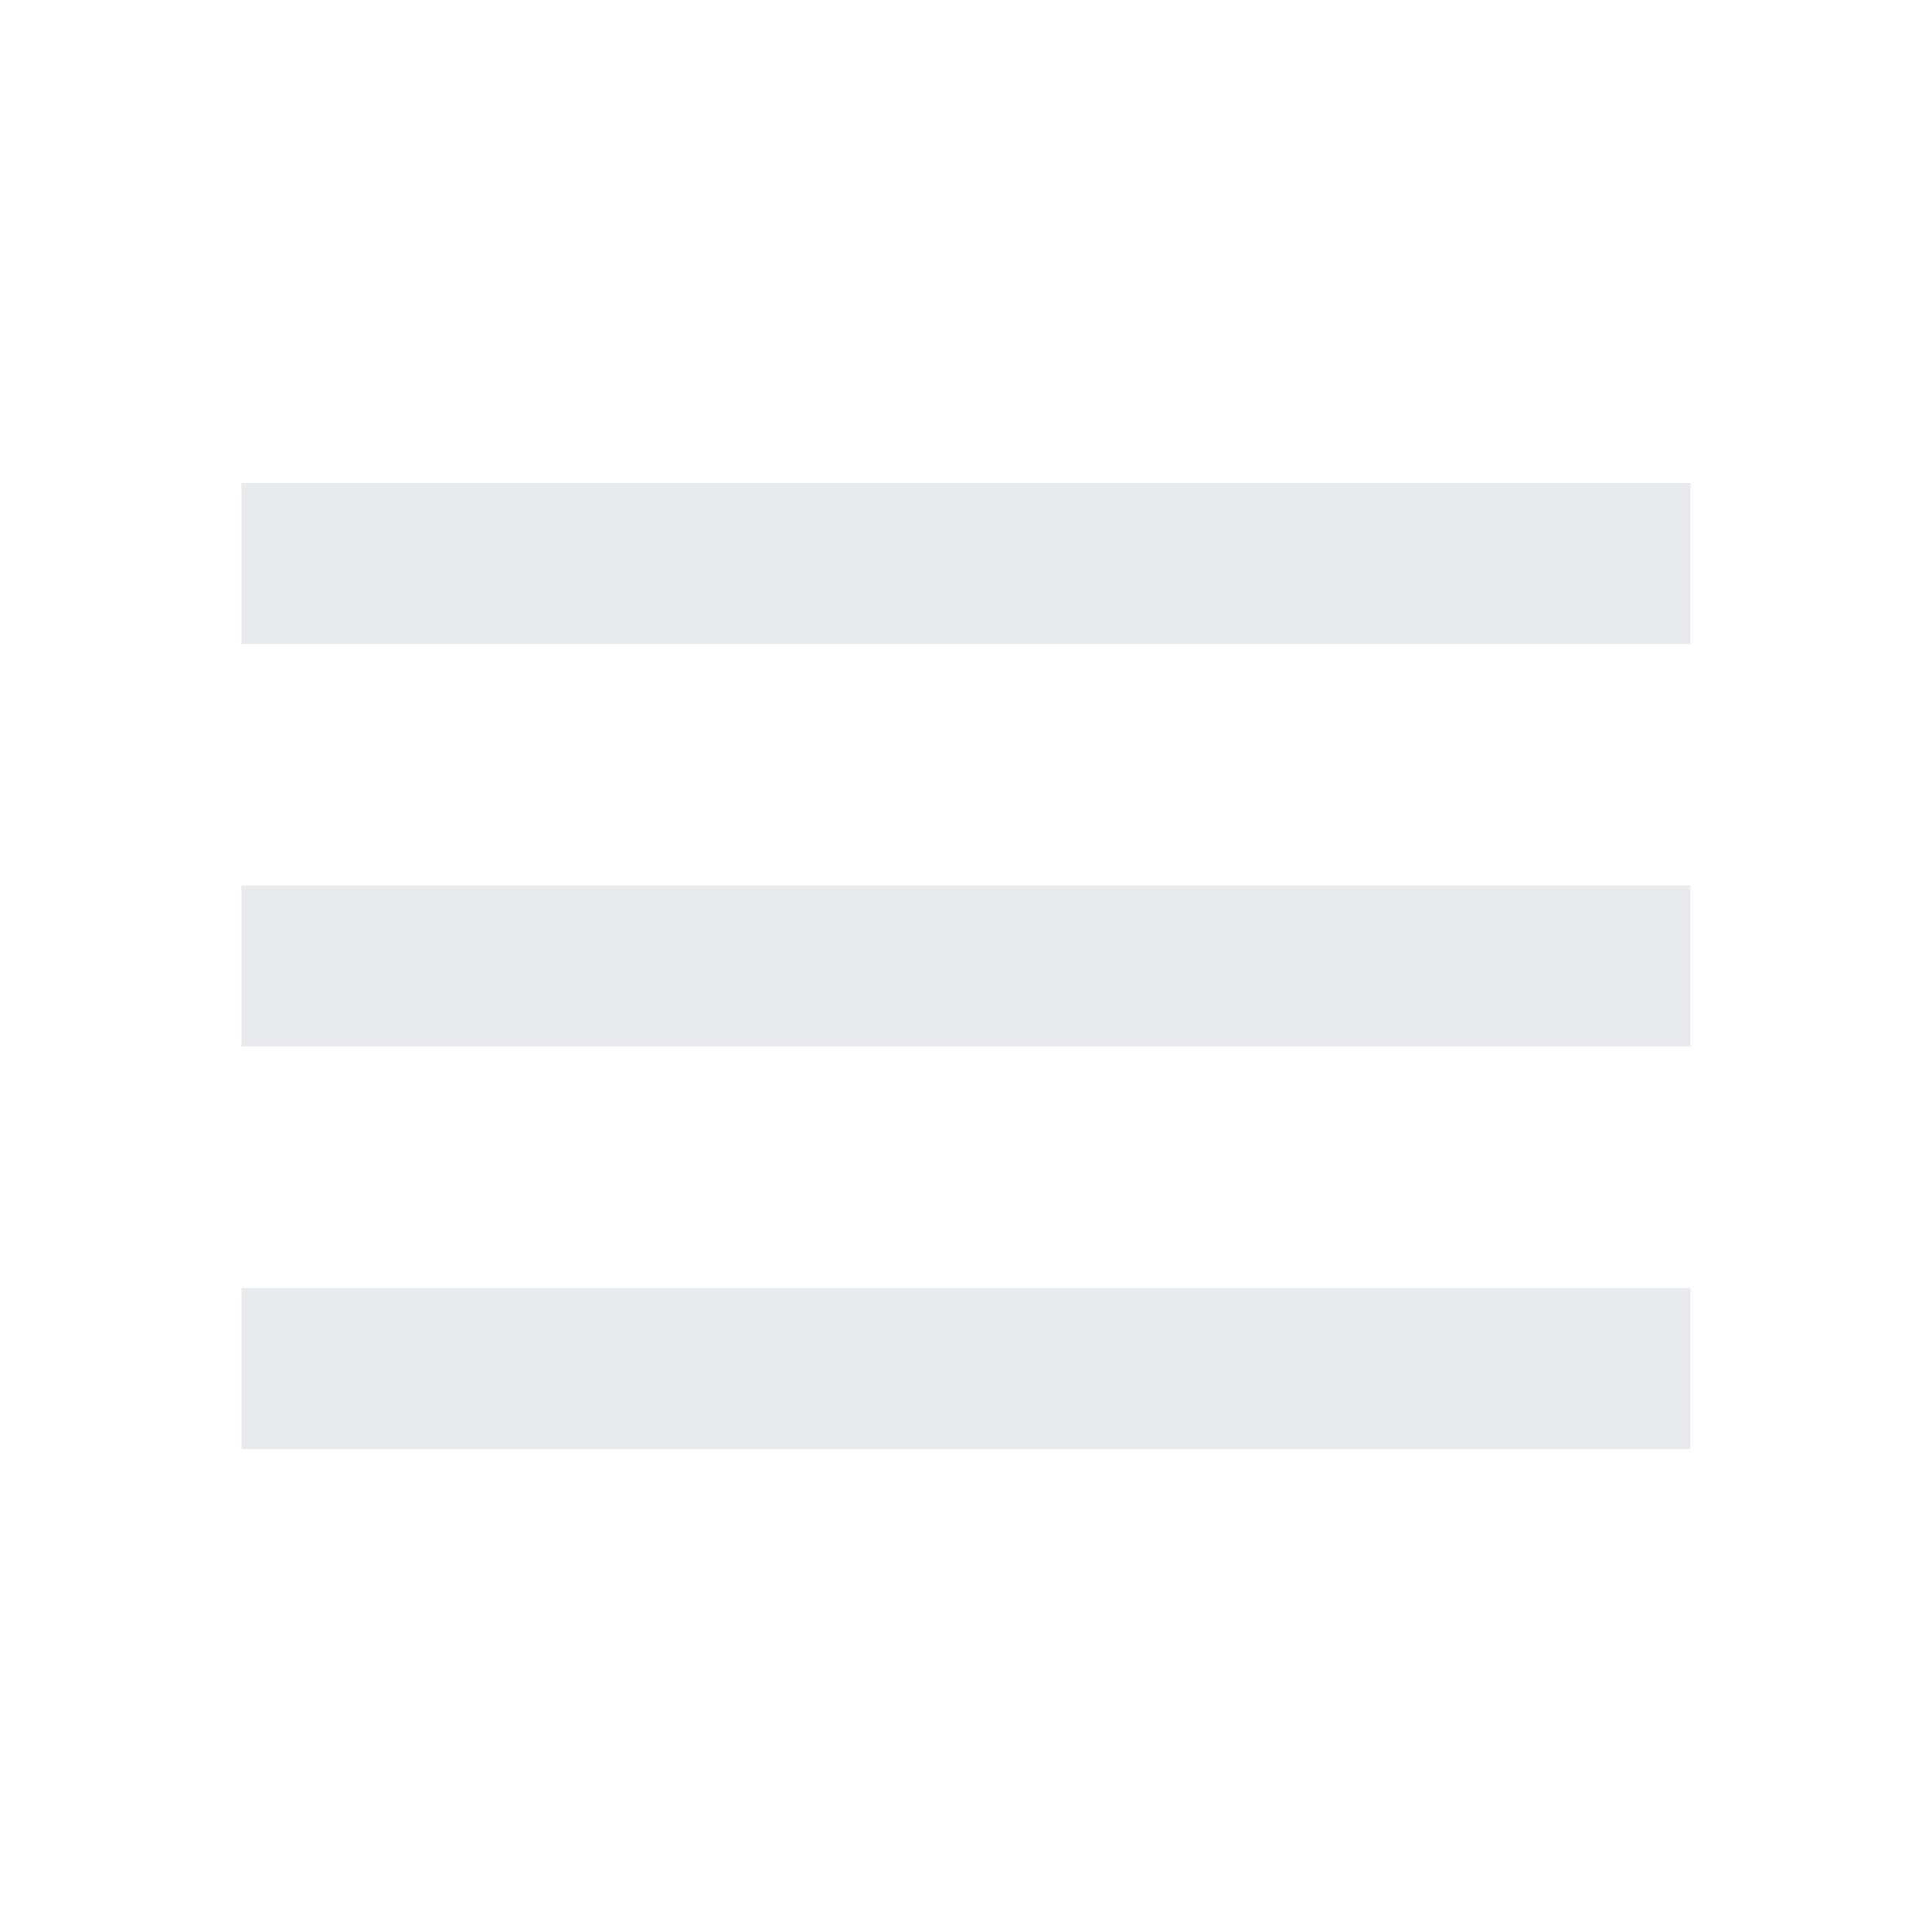
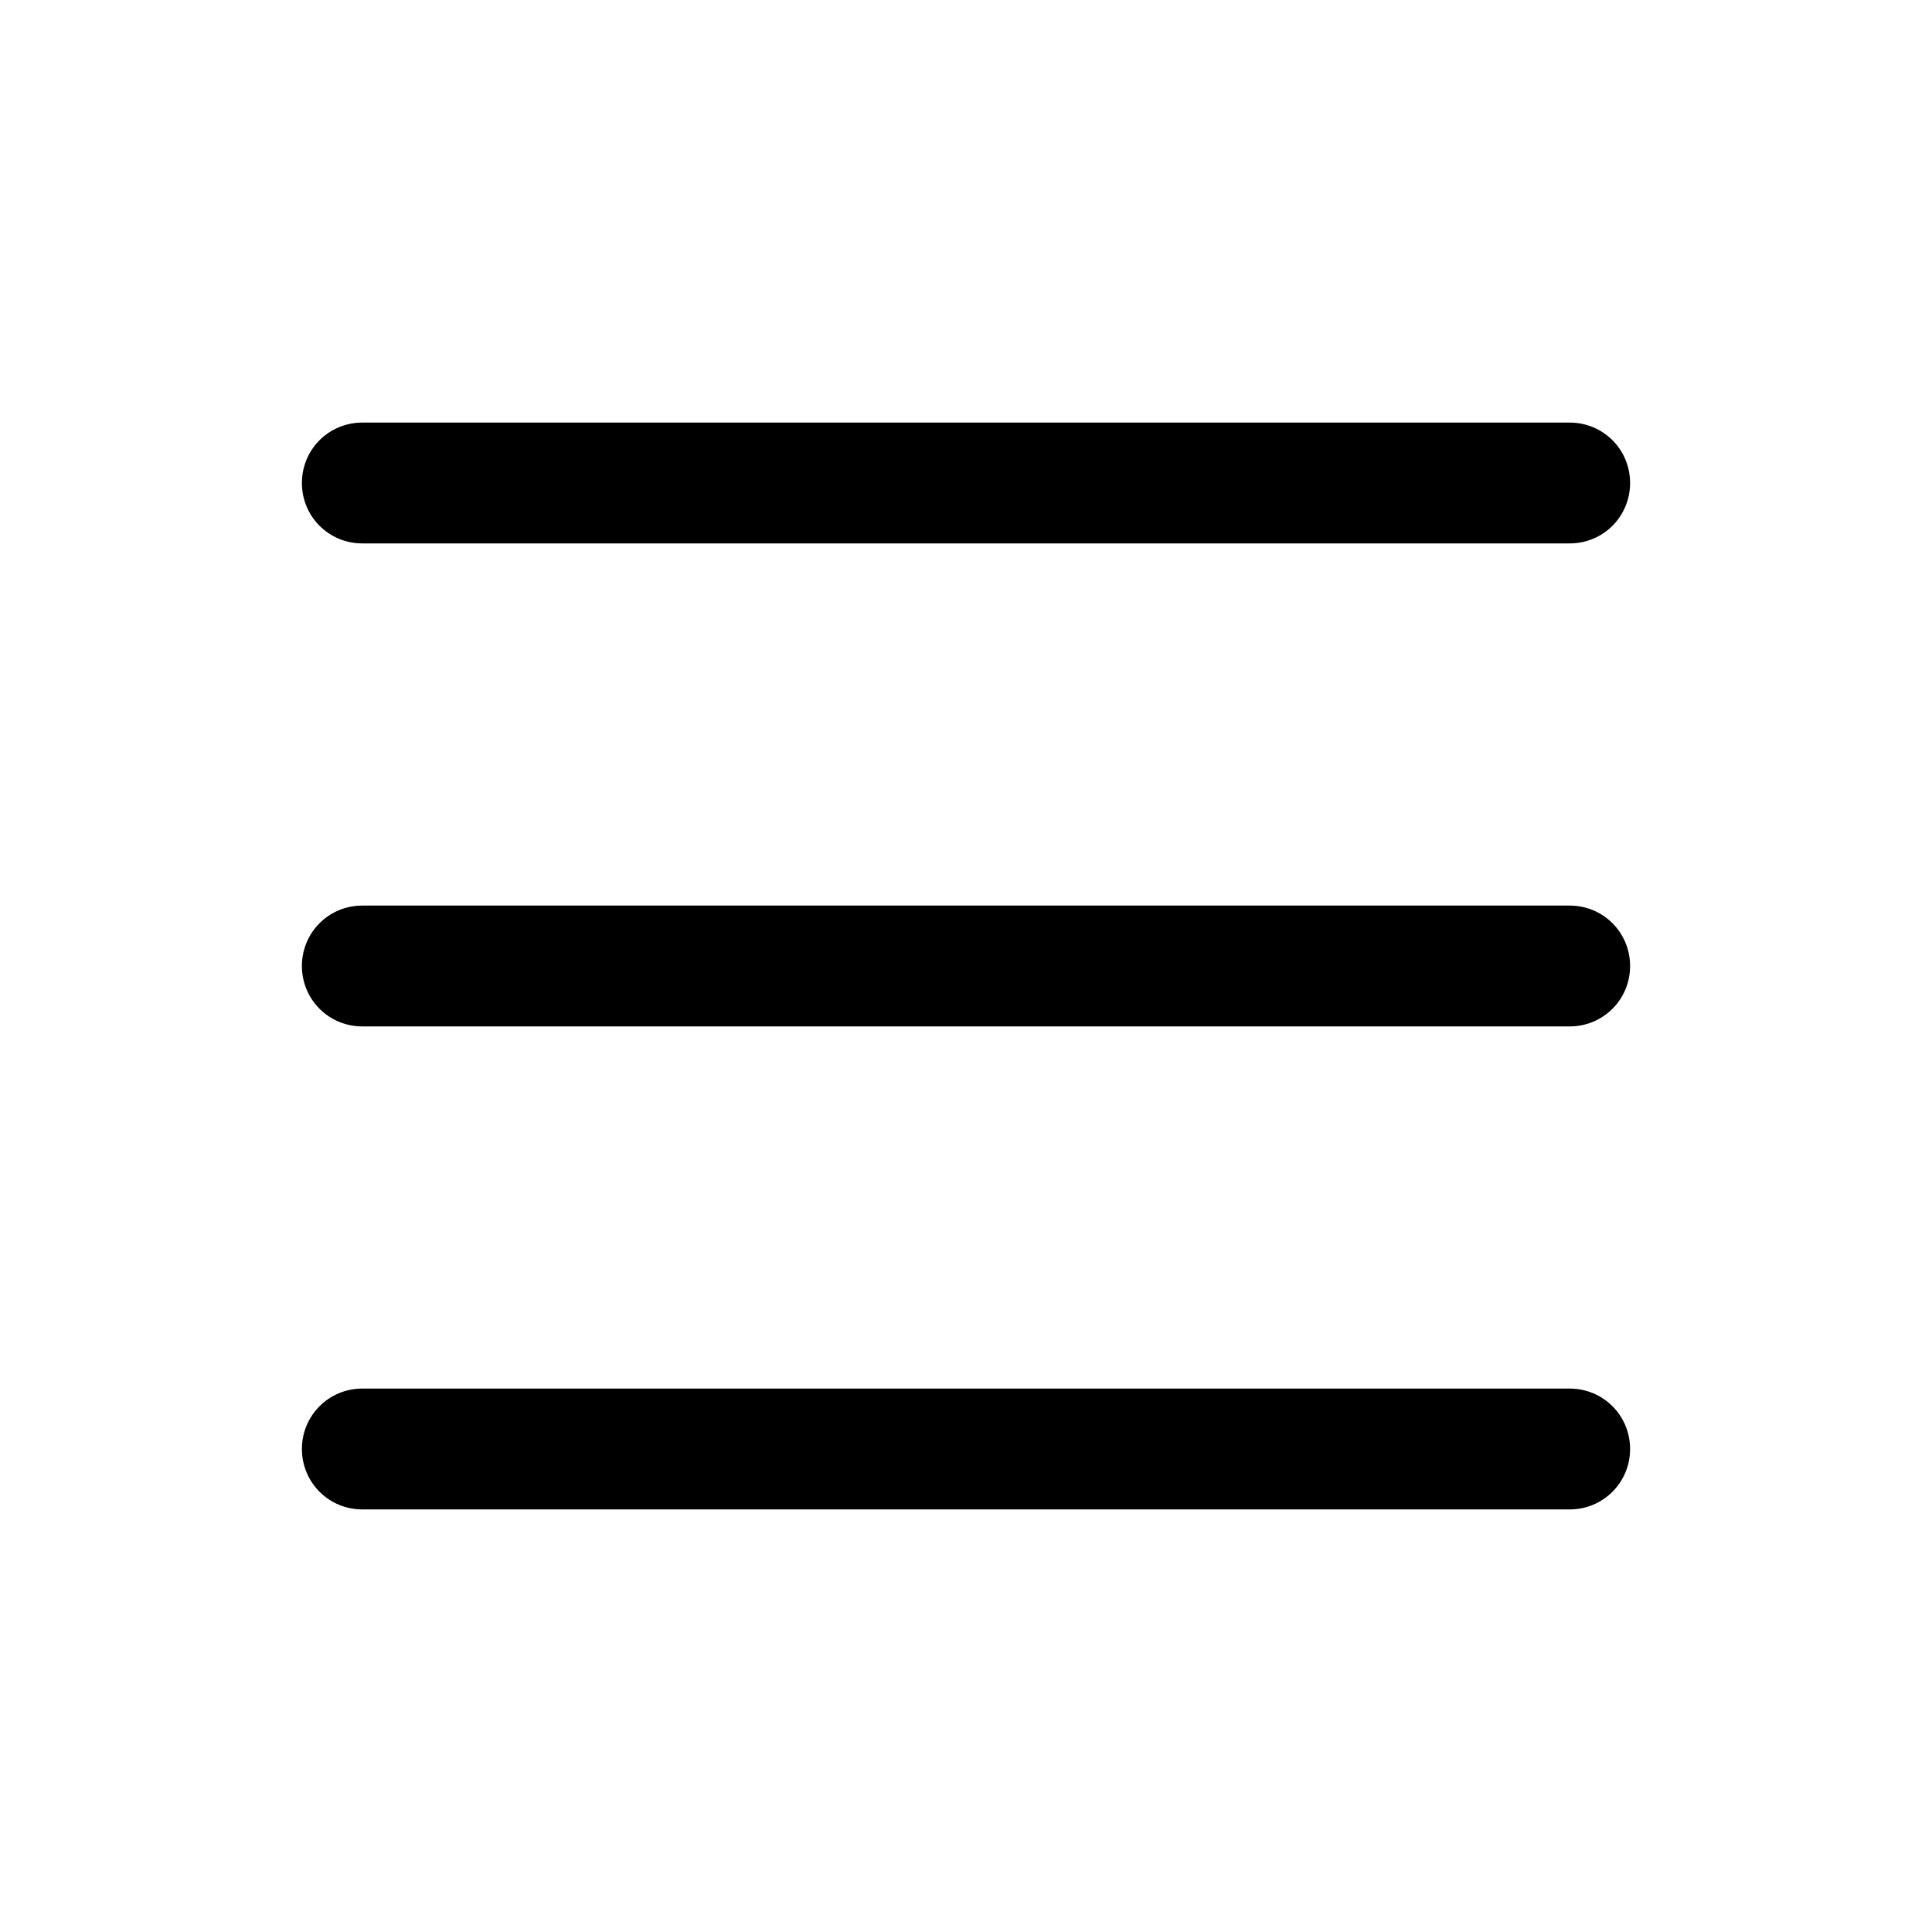
- <svg xmlns="http://www.w3.org/2000/svg" height="24px" viewBox="0 -960 960 960" width="24px" fill="#e8eaed">
-   <path d="M120-240v-80h720v80H120Zm0-200v-80h720v80H120Zm0-200v-80h720v80H120Z" />
+ <svg xmlns="http://www.w3.org/2000/svg" width="30px" height="30px" viewBox="0 0 30 30" version="1.1">
+   <g id="surface1">
+     <path style=" stroke:none;fill-rule:evenodd;fill:rgb(0%,0%,0%);fill-opacity:1;" d="M 4.688 22.5 C 4.688 21.98 5.105 21.562 5.625 21.562 L 24.375 21.562 C 24.895 21.562 25.312 21.98 25.312 22.5 C 25.312 23.02 24.895 23.438 24.375 23.438 L 5.625 23.438 C 5.105 23.438 4.688 23.02 4.688 22.5 M 4.688 15 C 4.688 14.48 5.105 14.062 5.625 14.062 L 24.375 14.062 C 24.895 14.062 25.312 14.48 25.312 15 C 25.312 15.52 24.895 15.938 24.375 15.938 L 5.625 15.938 C 5.105 15.938 4.688 15.52 4.688 15 M 4.688 7.5 C 4.688 6.98 5.105 6.562 5.625 6.562 L 24.375 6.562 C 24.895 6.562 25.312 6.98 25.312 7.5 C 25.312 8.02 24.895 8.438 24.375 8.438 L 5.625 8.438 C 5.105 8.438 4.688 8.02 4.688 7.5 " />
+   </g>
</svg>
